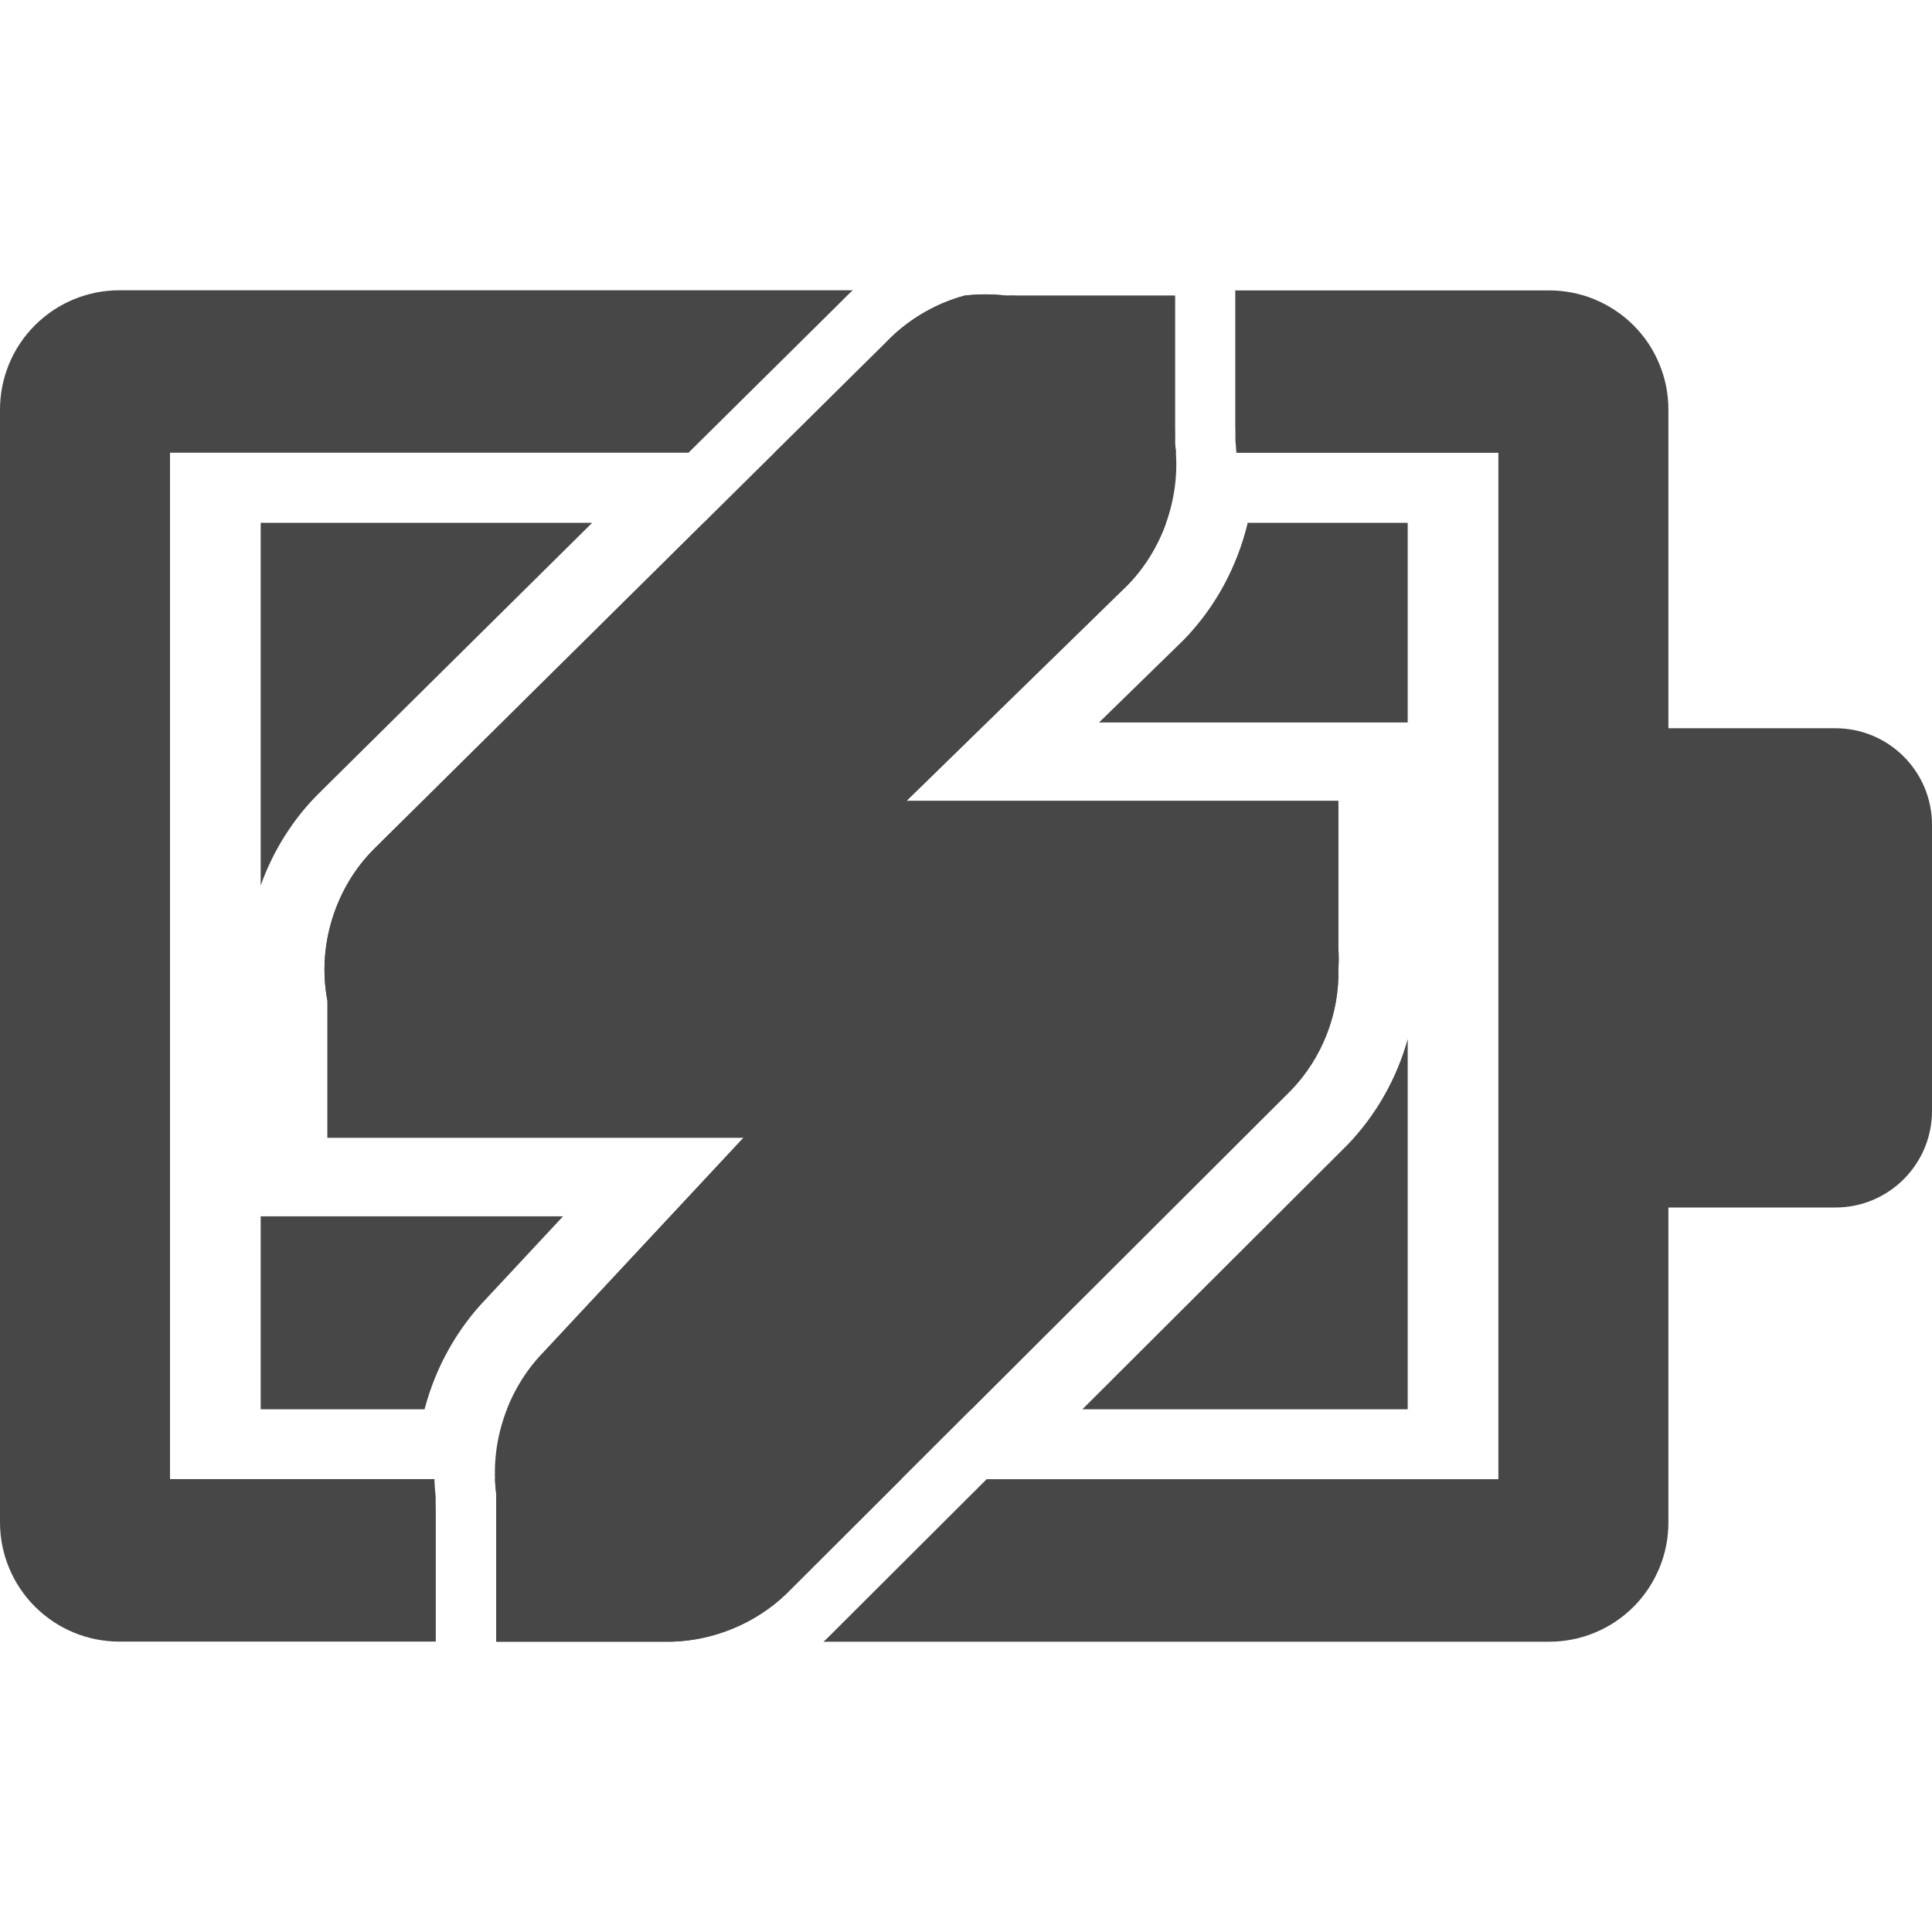
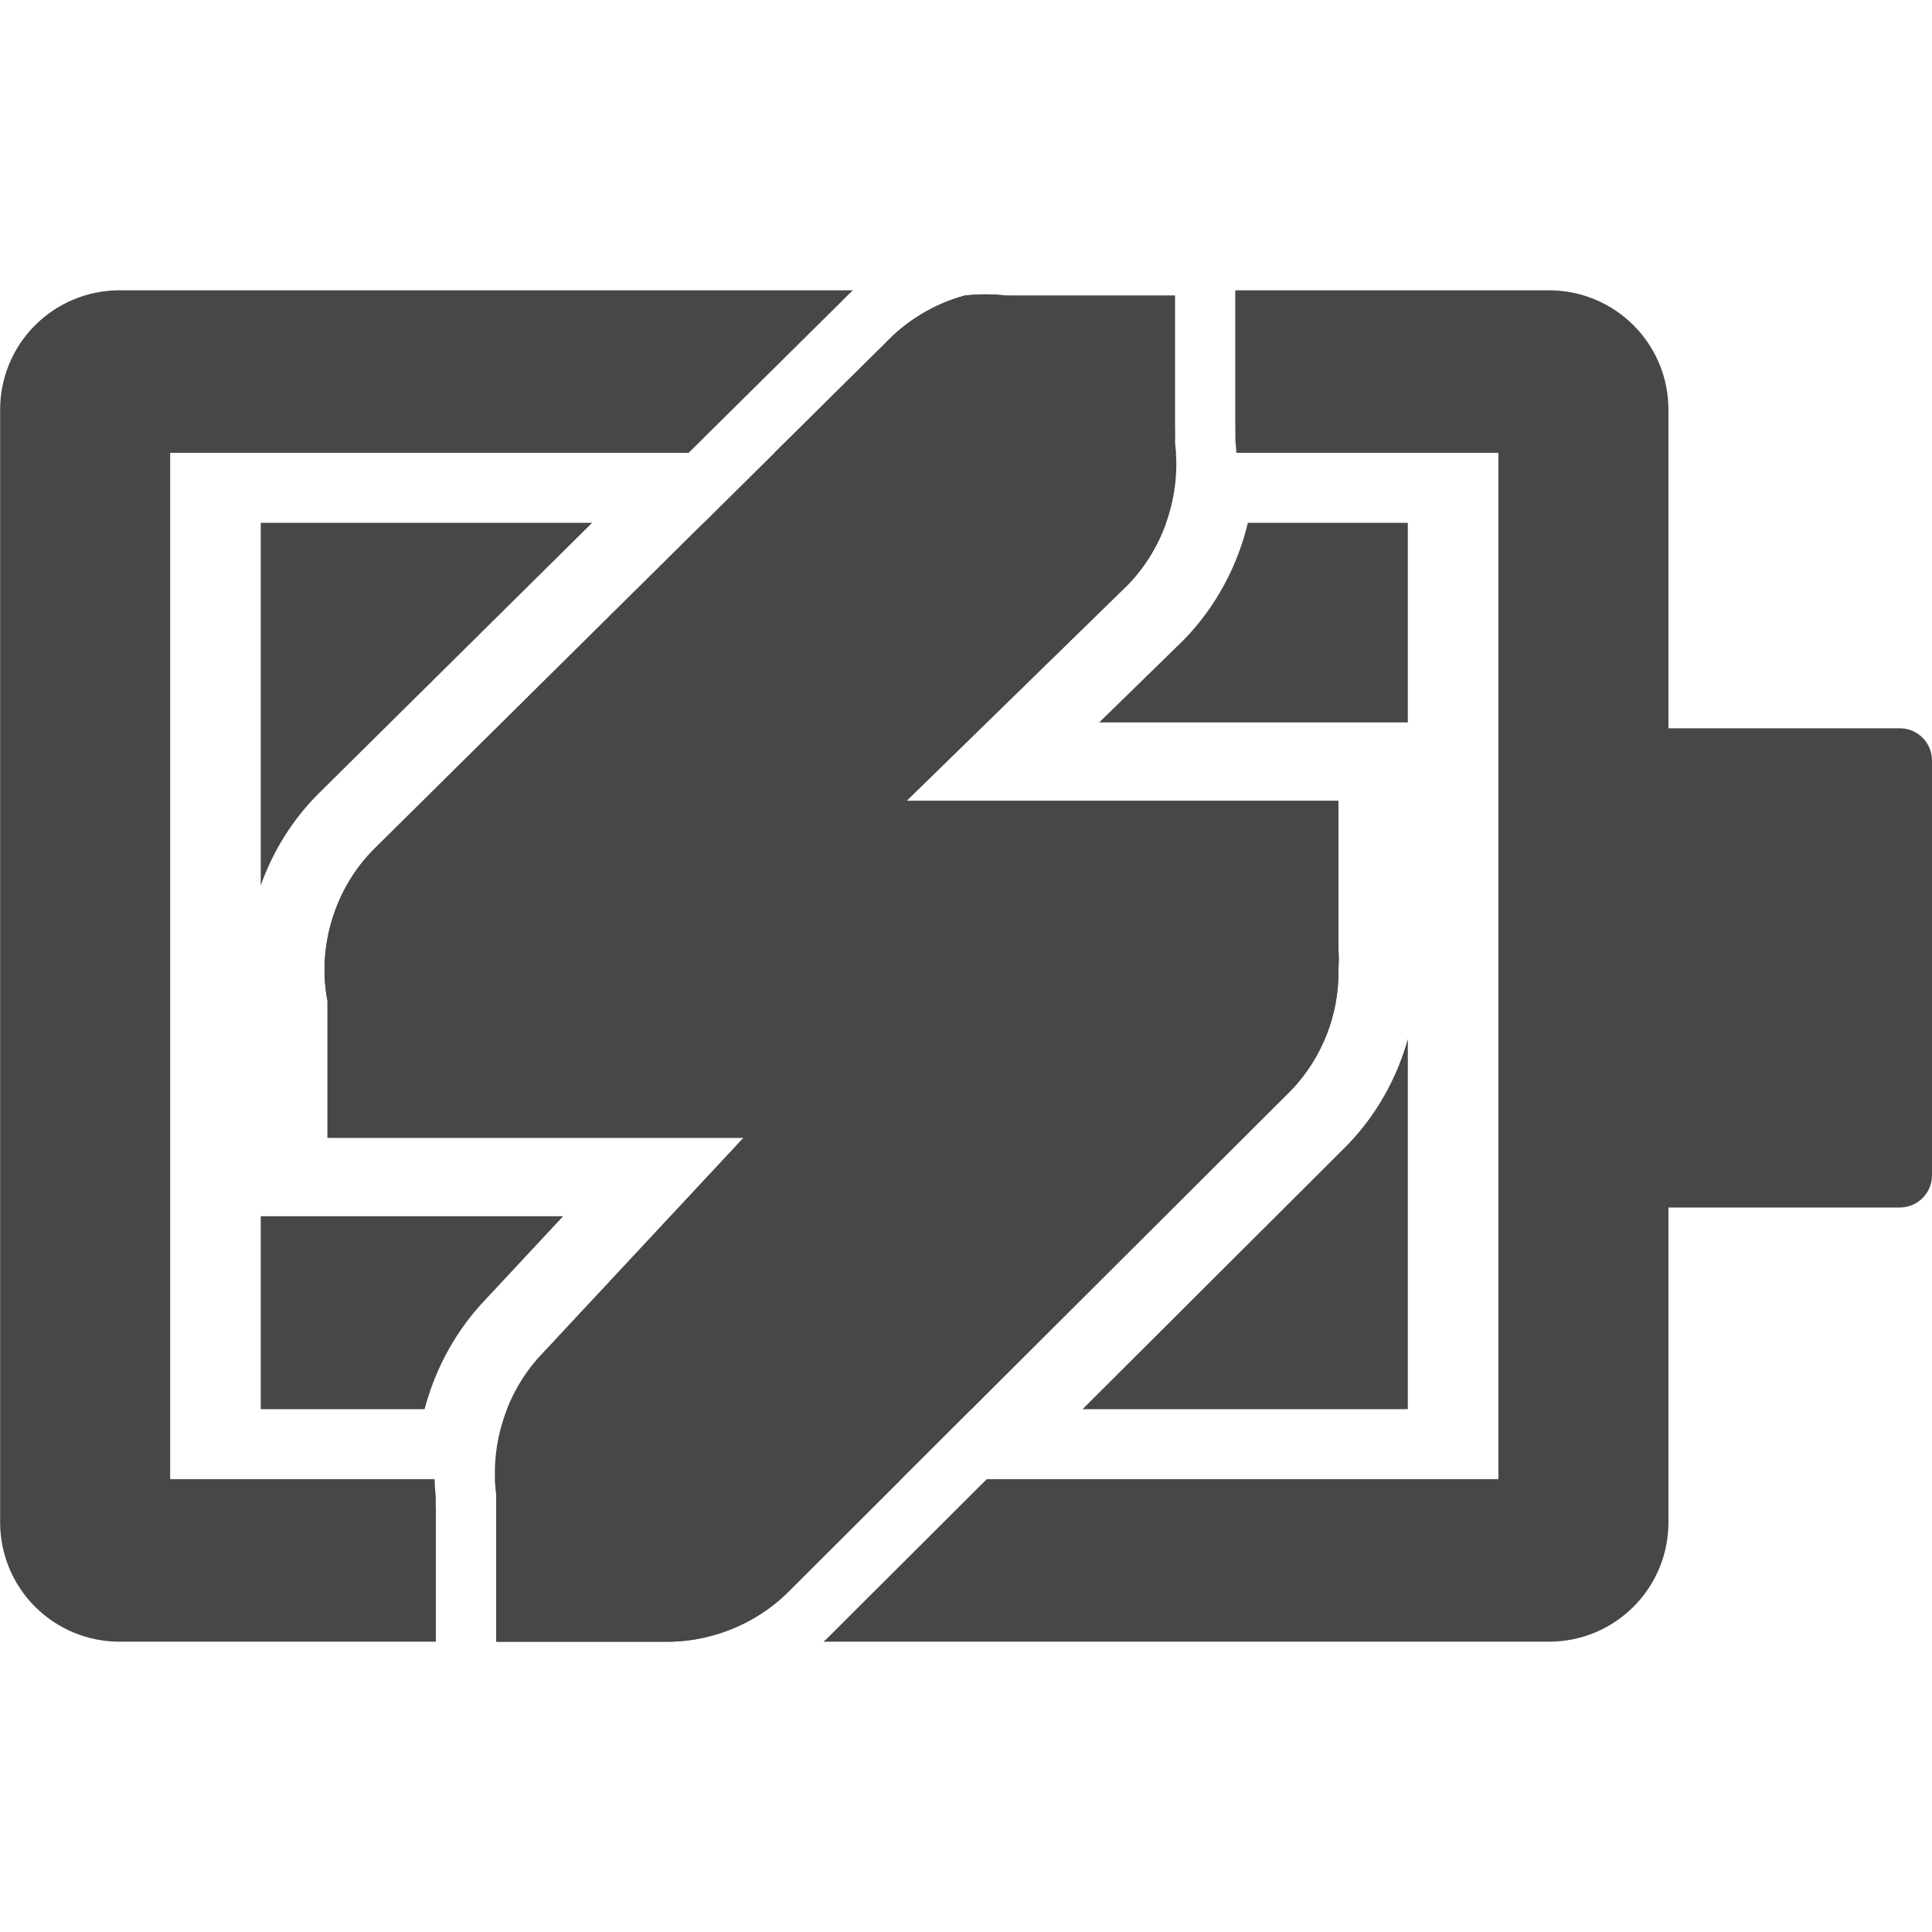
- <svg xmlns="http://www.w3.org/2000/svg" fill="none" height="16" viewBox="0 0 16 16" width="16">
-   <g fill="#474747">
-     <path clip-rule="evenodd" d="m4.904 4.33h-2.745v3.003c.103-.288.269-.554.489-.77l.001-.001zm-2.745 5.743v1.598h1.357c.09-.343.266-.663.515-.92l.632-.678zm5.885 1.598h-3.845c.069-.175.171-.337.303-.472l1.656-1.776h-3.446v-1.133c-.088-.451.064-.942.392-1.264l2.724-2.696h3.829c-.068.192-.177.37-.32.516l-1.831 1.787h3.577v1.22c.004.058.004.116 0 .174.009.368-.136.738-.392 1.002zm.92 0h2.694v-3.066c-.091.327-.263.632-.501.878l-.008.008zm2.694-5.688v-1.653h-1.325c-.087.363-.269.702-.532.971l-.005.005-.694.677z" fill-rule="evenodd" />
-     <path clip-rule="evenodd" d="m7.063 2.404h-6.076c-.262 0-.513.105-.698.29-.185.185-.289.436-.289.698v9.215c-0.0.262.104.513.289.698.185.185.436.29.698.29h2.622v-1.082c-.001-.038-.001-.076-.001-.115-.005-.05-.009-.1-.01-.149h-2.19v-8.5h4.294l1.273-1.26c.028-.03.058-.058.088-.086zm-2.964 9.846c.002.042.005.084.011.126-.001.044-.001.087 0 .131v1.089h1.456c.347-.01.69-.152.941-.392l.956-.954zm5.639-8.5h-3.324l.919-.909c.177-.187.406-.324.654-.392.116-.014.233-.014.349 0 .029-.001.058-.001.087 0h1.308v1.09c.001.044.001.087 0 .131.004.027.006.054.008.081zm-1.567 8.5h4.238v-8.5h-2.17c-.002-.035-.005-.07-.008-.105.001-.038 0-.076-.001-.114v-1.126h2.599c.13-0.0.258.025.378.075.12.05.229.122.321.214s.165.201.214.321c.05.12.075.248.075.378v1.205 6.803 1.207c0 .13-.025.258-.075.378-.05.12-.122.229-.214.321-.092.092-.201.165-.321.214-.12.05-.248.075-.378.075h-6.009c.011-.01.022-.02.032-.03z" fill-rule="evenodd" />
-     <path d="m12.984 6.031h2.216c.442 0 .8.358.8.8v2.369c0 .442-.358.8-.8.8h-2.216z" />
-     <path d="m7.986 2.448c-.248.068-.477.205-.654.392l-4.228 4.184c-.328.322-.481.813-.392 1.264v1.133h1.133.262 2.051l-1.656 1.776c-.299.306-.448.752-.392 1.177-.001.044-.001.087 0 .131v1.09h1.177.218c.368.006.736-.138 1.003-.392l4.184-4.174c.256-.265.401-.634.392-1.002.004-.058.004-.116 0-.174v-1.22h-1.177-.218-2.182l1.831-1.787c.299-.306.448-.753.392-1.177.001-.044.001-.087 0-.131v-1.09h-1.177-.131c-.029-.001-.058-.001-.087 0-.116-.014-.233-.014-.349 0z" />
-   </g>
+ <svg xmlns="http://www.w3.org/2000/svg" width="48" height="48" viewBox="0 0 48 48" fill="none">
+   <path fill-rule="evenodd" clip-rule="evenodd" d="M14.712 12.989H6.478V21.998C6.786 21.133 7.283 20.336 7.945 19.686L7.948 19.683L14.712 12.989ZM6.478 30.217V35.011H10.549C10.819 33.982 11.348 33.021 12.095 32.251L13.991 30.217H6.478ZM24.133 35.011H12.597C12.803 34.486 13.111 34 13.506 33.597L18.475 28.267H8.137V24.867C7.872 23.514 8.329 22.041 9.314 21.075L17.484 12.989H28.972C28.767 13.565 28.441 14.099 28.013 14.537L22.521 19.898H33.252V23.56C33.264 23.734 33.264 23.909 33.252 24.083C33.277 25.188 32.843 26.296 32.075 27.09L24.133 35.011ZM26.895 35.011H34.977V25.813C34.704 26.796 34.19 27.709 33.476 28.447L33.452 28.471L26.895 35.011ZM34.977 17.948V12.989H31.003C30.743 14.077 30.195 15.095 29.407 15.901L29.391 15.917L27.31 17.948H34.977Z" fill="#474747" />
+   <path fill-rule="evenodd" clip-rule="evenodd" d="M21.19 7.213H2.962C2.177 7.214 1.424 7.527 0.869 8.083C0.314 8.639 0.003 9.392 0.003 10.178V37.822C0.003 38.608 0.314 39.361 0.869 39.917C1.424 40.473 2.177 40.786 2.962 40.787H10.829V37.542C10.826 37.428 10.825 37.313 10.827 37.199C10.811 37.049 10.801 36.9 10.797 36.75H4.228V11.25H17.109L20.927 7.471C21.012 7.382 21.1 7.296 21.19 7.213ZM12.297 36.75C12.302 36.876 12.313 37.002 12.329 37.127C12.325 37.258 12.325 37.389 12.329 37.519V40.787H16.698C17.74 40.756 18.767 40.332 19.521 39.612L22.39 36.75H12.297ZM29.215 11.25H19.241L21.998 8.522C22.529 7.961 23.215 7.549 23.959 7.345C24.306 7.302 24.659 7.302 25.006 7.345C25.093 7.342 25.18 7.342 25.267 7.345H29.19V10.614C29.194 10.745 29.194 10.876 29.19 11.006C29.201 11.087 29.209 11.169 29.215 11.25ZM24.515 36.75H37.227V11.25H30.717C30.712 11.145 30.703 11.04 30.692 10.935C30.694 10.82 30.693 10.706 30.69 10.591V7.213H38.487C38.877 7.213 39.262 7.289 39.622 7.438C39.982 7.587 40.309 7.806 40.584 8.081C40.859 8.356 41.078 8.683 41.227 9.043C41.376 9.403 41.452 9.788 41.452 10.178V13.793V34.201V37.822C41.452 38.212 41.376 38.597 41.227 38.957C41.078 39.317 40.859 39.644 40.584 39.919C40.309 40.194 39.982 40.413 39.622 40.562C39.262 40.711 38.877 40.787 38.487 40.787H20.461C20.493 40.757 20.526 40.727 20.558 40.697L24.515 36.75Z" fill="#474747" />
+   <path d="M38.953 18.094H47.2C47.642 18.094 48 18.452 48 18.894V29.2C48 29.642 47.642 30 47.2 30H38.953V18.094Z" fill="#474747" />
+   <path d="M23.959 7.345C23.215 7.549 22.529 7.961 21.998 8.522L9.314 21.075C8.329 22.041 7.872 23.514 8.137 24.867V28.267H11.537H12.321H18.475L13.506 33.597C12.608 34.514 12.162 35.854 12.329 37.127C12.325 37.258 12.325 37.389 12.329 37.519V40.788H15.86H16.514C17.618 40.805 18.723 40.374 19.521 39.612L32.075 27.09C32.843 26.296 33.277 25.188 33.252 24.083C33.264 23.909 33.264 23.734 33.252 23.56V19.898H29.721H29.067H22.521L28.013 14.537C28.911 13.619 29.358 12.279 29.19 11.006C29.194 10.876 29.194 10.745 29.19 10.614V7.345H25.659H25.267C25.18 7.342 25.093 7.342 25.006 7.345C24.659 7.302 24.306 7.302 23.959 7.345H23.959Z" fill="#474747" />
</svg>
